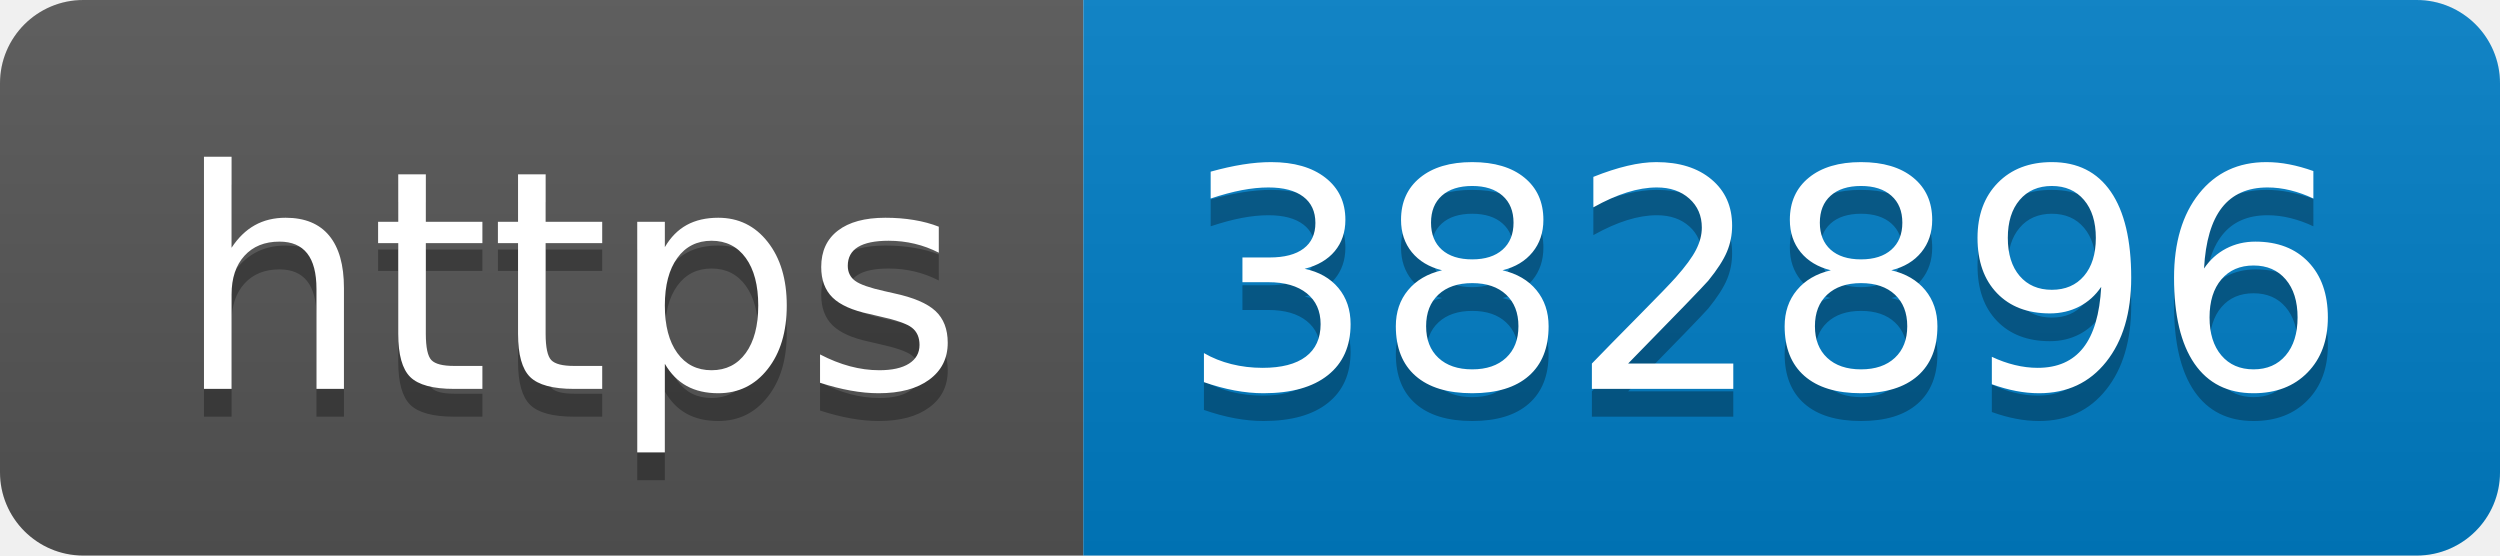
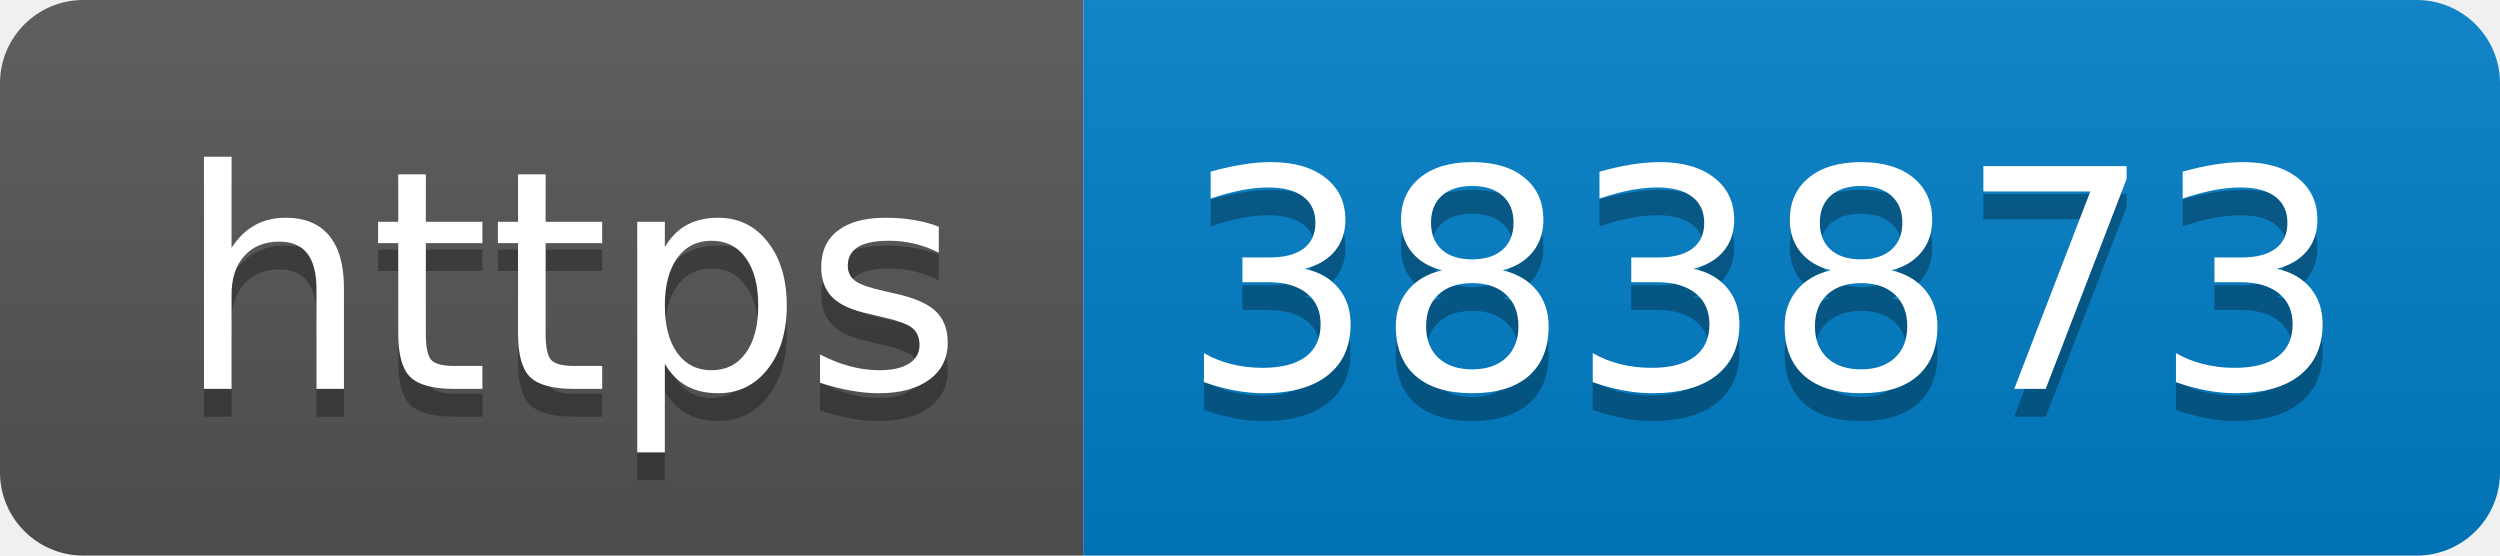
- <svg xmlns="http://www.w3.org/2000/svg" width="90" height="20" role="img" aria-label="https: 382896">
+ <svg xmlns="http://www.w3.org/2000/svg" width="90" height="20" role="img" aria-label="https: 383873">
  <linearGradient id="s" x2="0" y2="100%">
    <stop offset="0" stop-color="#bbb" stop-opacity=".1" />
    <stop offset="1" stop-opacity=".1" />
  </linearGradient>
  <clipPath id="r">
    <rect width="90" height="20" rx="3" fill="#fff" />
  </clipPath>
  <g clip-path="url(#r)">
    <rect width="39" height="20" fill="#555" />
    <rect x="39" width="51" height="20" fill="#007ec6" />
    <rect width="90" height="20" fill="url(#s)" />
  </g>
  <g fill="#fff" text-anchor="middle" font-family="Verdana,Geneva,DejaVu Sans,sans-serif" text-rendering="geometricPrecision" font-size="110">
    <text aria-hidden="true" x="205" y="150" fill="#010101" fill-opacity=".3" transform="scale(.1)" textLength="290">https</text>
    <text x="205" y="140" transform="scale(.1)" fill="#fff" textLength="290">https</text>
-     <text aria-hidden="true" x="635" y="150" fill="#010101" fill-opacity=".3" transform="scale(.1)" textLength="410">382896</text>
-     <text x="635" y="140" transform="scale(.1)" fill="#fff" textLength="410">382896</text>
+     <text aria-hidden="true" x="635" y="150" fill="#010101" fill-opacity=".3" transform="scale(.1)" textLength="410">383873</text>
+     <text x="635" y="140" transform="scale(.1)" fill="#fff" textLength="410">383873</text>
  </g>
</svg>
